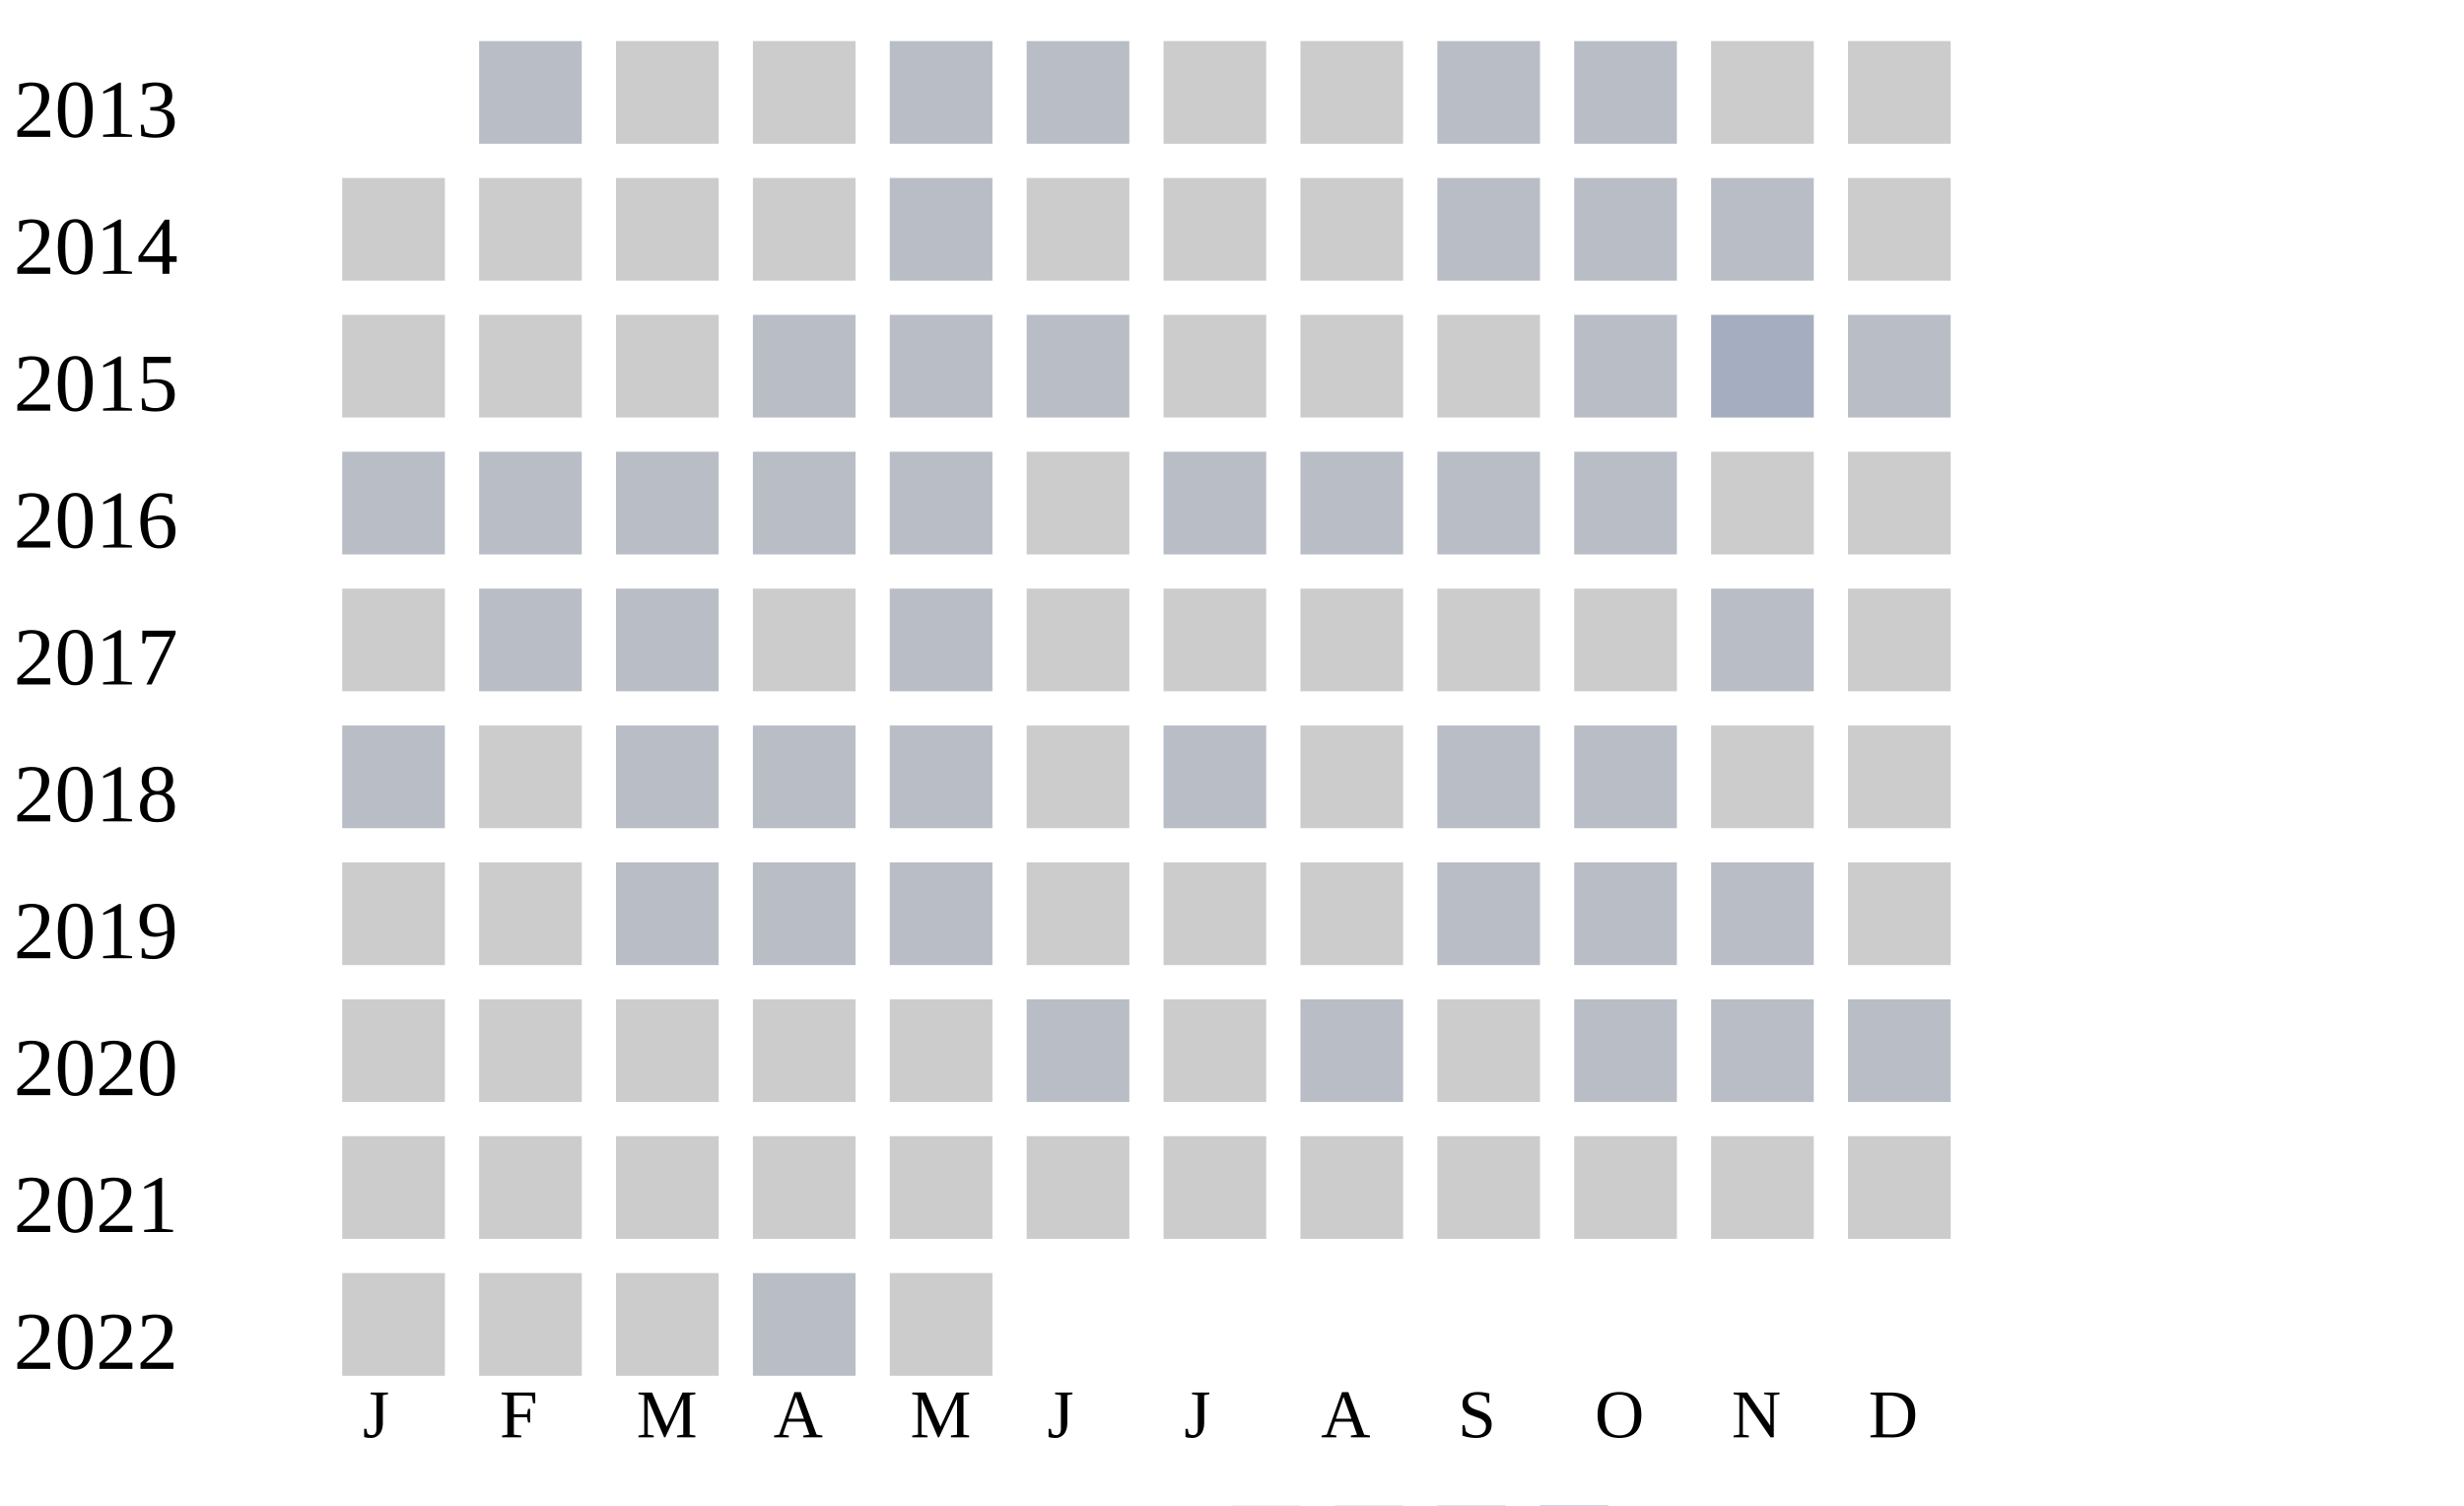
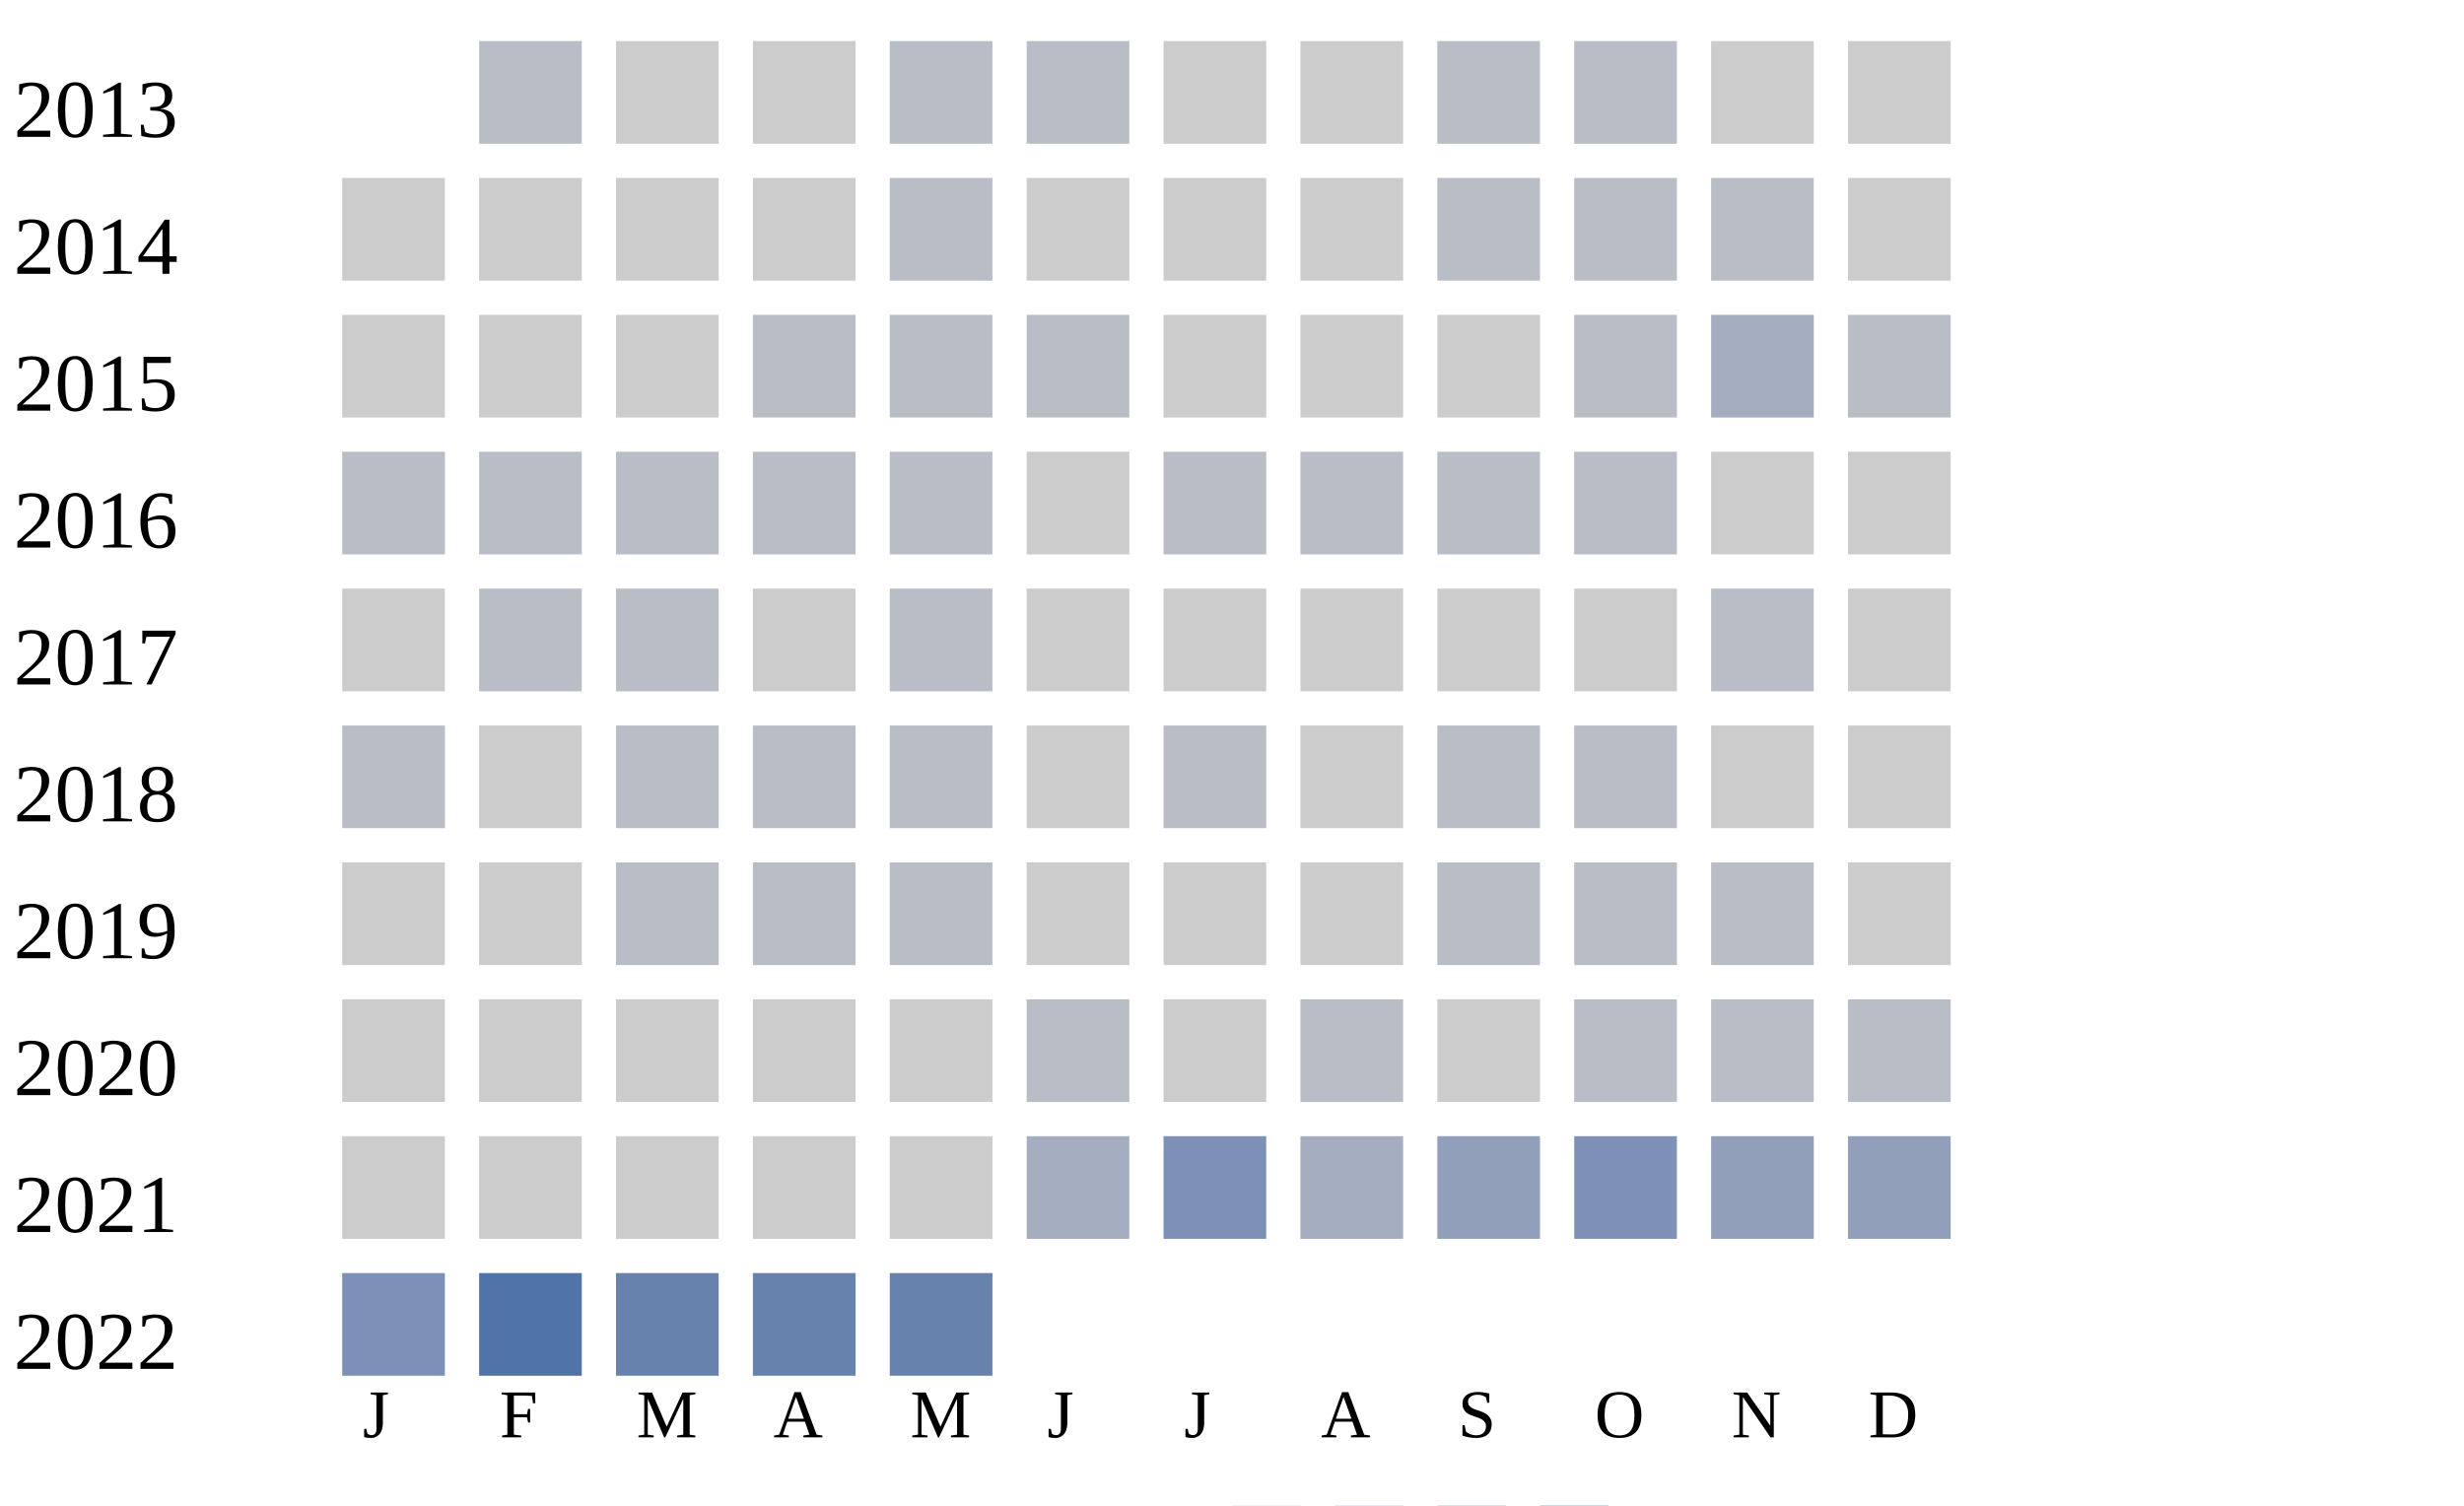
<svg xmlns="http://www.w3.org/2000/svg" width="360" height="220">
  <g transform="translate(0 0)">
    <text x="2" y="20">2013</text>
    <rect x="70" y="6" width="15" height="15" fill="#b9bdc6" />
    <rect x="90" y="6" width="15" height="15" fill="#cccccc" />
    <rect x="110" y="6" width="15" height="15" fill="#cccccc" />
    <rect x="130" y="6" width="15" height="15" fill="#b9bdc6" />
    <rect x="150" y="6" width="15" height="15" fill="#b9bdc6" />
    <rect x="170" y="6" width="15" height="15" fill="#cccccc" />
    <rect x="190" y="6" width="15" height="15" fill="#cccccc" />
    <rect x="210" y="6" width="15" height="15" fill="#b9bdc6" />
    <rect x="230" y="6" width="15" height="15" fill="#b9bdc6" />
    <rect x="250" y="6" width="15" height="15" fill="#cccccc" />
    <rect x="270" y="6" width="15" height="15" fill="#cccccc" />
  </g>
  <g transform="translate(0 20)">
    <text x="2" y="20">2014</text>
    <rect x="50" y="6" width="15" height="15" fill="#cccccc" />
    <rect x="70" y="6" width="15" height="15" fill="#cccccc" />
    <rect x="90" y="6" width="15" height="15" fill="#cccccc" />
    <rect x="110" y="6" width="15" height="15" fill="#cccccc" />
    <rect x="130" y="6" width="15" height="15" fill="#b9bdc6" />
    <rect x="150" y="6" width="15" height="15" fill="#cccccc" />
    <rect x="170" y="6" width="15" height="15" fill="#cccccc" />
    <rect x="190" y="6" width="15" height="15" fill="#cccccc" />
    <rect x="210" y="6" width="15" height="15" fill="#b9bdc6" />
    <rect x="230" y="6" width="15" height="15" fill="#b9bdc6" />
    <rect x="250" y="6" width="15" height="15" fill="#b9bdc6" />
    <rect x="270" y="6" width="15" height="15" fill="#cccccc" />
  </g>
  <g transform="translate(0 40)">
    <text x="2" y="20">2015</text>
    <rect x="50" y="6" width="15" height="15" fill="#cccccc" />
    <rect x="70" y="6" width="15" height="15" fill="#cccccc" />
    <rect x="90" y="6" width="15" height="15" fill="#cccccc" />
    <rect x="110" y="6" width="15" height="15" fill="#b9bdc6" />
    <rect x="130" y="6" width="15" height="15" fill="#b9bdc6" />
    <rect x="150" y="6" width="15" height="15" fill="#b9bdc6" />
    <rect x="170" y="6" width="15" height="15" fill="#cccccc" />
    <rect x="190" y="6" width="15" height="15" fill="#cccccc" />
    <rect x="210" y="6" width="15" height="15" fill="#cccccc" />
    <rect x="230" y="6" width="15" height="15" fill="#b9bdc6" />
    <rect x="250" y="6" width="15" height="15" fill="#a5aec0" />
    <rect x="270" y="6" width="15" height="15" fill="#b9bdc6" />
  </g>
  <g transform="translate(0 60)">
    <text x="2" y="20">2016</text>
    <rect x="50" y="6" width="15" height="15" fill="#b9bdc6" />
    <rect x="70" y="6" width="15" height="15" fill="#b9bdc6" />
    <rect x="90" y="6" width="15" height="15" fill="#b9bdc6" />
    <rect x="110" y="6" width="15" height="15" fill="#b9bdc6" />
    <rect x="130" y="6" width="15" height="15" fill="#b9bdc6" />
    <rect x="150" y="6" width="15" height="15" fill="#cccccc" />
    <rect x="170" y="6" width="15" height="15" fill="#b9bdc6" />
    <rect x="190" y="6" width="15" height="15" fill="#b9bdc6" />
    <rect x="210" y="6" width="15" height="15" fill="#b9bdc6" />
    <rect x="230" y="6" width="15" height="15" fill="#b9bdc6" />
    <rect x="250" y="6" width="15" height="15" fill="#cccccc" />
    <rect x="270" y="6" width="15" height="15" fill="#cccccc" />
  </g>
  <g transform="translate(0 80)">
    <text x="2" y="20">2017</text>
    <rect x="50" y="6" width="15" height="15" fill="#cccccc" />
    <rect x="70" y="6" width="15" height="15" fill="#b9bdc6" />
    <rect x="90" y="6" width="15" height="15" fill="#b9bdc6" />
    <rect x="110" y="6" width="15" height="15" fill="#cccccc" />
    <rect x="130" y="6" width="15" height="15" fill="#b9bdc6" />
    <rect x="150" y="6" width="15" height="15" fill="#cccccc" />
    <rect x="170" y="6" width="15" height="15" fill="#cccccc" />
    <rect x="190" y="6" width="15" height="15" fill="#cccccc" />
    <rect x="210" y="6" width="15" height="15" fill="#cccccc" />
    <rect x="230" y="6" width="15" height="15" fill="#cccccc" />
    <rect x="250" y="6" width="15" height="15" fill="#b9bdc6" />
    <rect x="270" y="6" width="15" height="15" fill="#cccccc" />
  </g>
  <g transform="translate(0 100)">
    <text x="2" y="20">2018</text>
    <rect x="50" y="6" width="15" height="15" fill="#b9bdc6" />
    <rect x="70" y="6" width="15" height="15" fill="#cccccc" />
    <rect x="90" y="6" width="15" height="15" fill="#b9bdc6" />
    <rect x="110" y="6" width="15" height="15" fill="#b9bdc6" />
    <rect x="130" y="6" width="15" height="15" fill="#b9bdc6" />
    <rect x="150" y="6" width="15" height="15" fill="#cccccc" />
    <rect x="170" y="6" width="15" height="15" fill="#b9bdc6" />
    <rect x="190" y="6" width="15" height="15" fill="#cccccc" />
    <rect x="210" y="6" width="15" height="15" fill="#b9bdc6" />
    <rect x="230" y="6" width="15" height="15" fill="#b9bdc6" />
    <rect x="250" y="6" width="15" height="15" fill="#cccccc" />
    <rect x="270" y="6" width="15" height="15" fill="#cccccc" />
  </g>
  <g transform="translate(0 120)">
    <text x="2" y="20">2019</text>
    <rect x="50" y="6" width="15" height="15" fill="#cccccc" />
    <rect x="70" y="6" width="15" height="15" fill="#cccccc" />
    <rect x="90" y="6" width="15" height="15" fill="#b9bdc6" />
    <rect x="110" y="6" width="15" height="15" fill="#b9bdc6" />
    <rect x="130" y="6" width="15" height="15" fill="#b9bdc6" />
    <rect x="150" y="6" width="15" height="15" fill="#cccccc" />
    <rect x="170" y="6" width="15" height="15" fill="#cccccc" />
    <rect x="190" y="6" width="15" height="15" fill="#cccccc" />
    <rect x="210" y="6" width="15" height="15" fill="#b9bdc6" />
    <rect x="230" y="6" width="15" height="15" fill="#b9bdc6" />
    <rect x="250" y="6" width="15" height="15" fill="#b9bdc6" />
    <rect x="270" y="6" width="15" height="15" fill="#cccccc" />
  </g>
  <g transform="translate(0 140)">
    <text x="2" y="20">2020</text>
    <rect x="50" y="6" width="15" height="15" fill="#cccccc" />
    <rect x="70" y="6" width="15" height="15" fill="#cccccc" />
    <rect x="90" y="6" width="15" height="15" fill="#cccccc" />
    <rect x="110" y="6" width="15" height="15" fill="#cccccc" />
    <rect x="130" y="6" width="15" height="15" fill="#cccccc" />
    <rect x="150" y="6" width="15" height="15" fill="#b9bdc6" />
    <rect x="170" y="6" width="15" height="15" fill="#cccccc" />
    <rect x="190" y="6" width="15" height="15" fill="#b9bdc6" />
    <rect x="210" y="6" width="15" height="15" fill="#cccccc" />
    <rect x="230" y="6" width="15" height="15" fill="#b9bdc6" />
    <rect x="250" y="6" width="15" height="15" fill="#b9bdc6" />
    <rect x="270" y="6" width="15" height="15" fill="#b9bdc6" />
  </g>
  <g transform="translate(0 160)">
    <text x="2" y="20">2021</text>
    <rect x="50" y="6" width="15" height="15" fill="#cccccc" />
    <rect x="70" y="6" width="15" height="15" fill="#cccccc" />
    <rect x="90" y="6" width="15" height="15" fill="#cccccc" />
    <rect x="110" y="6" width="15" height="15" fill="#cccccc" />
    <rect x="130" y="6" width="15" height="15" fill="#cccccc" />
-     <rect x="150" y="6" width="15" height="15" fill="#cccccc" />
-     <rect x="170" y="6" width="15" height="15" fill="#cccccc" />
-     <rect x="190" y="6" width="15" height="15" fill="#cccccc" />
-     <rect x="210" y="6" width="15" height="15" fill="#cccccc" />
-     <rect x="230" y="6" width="15" height="15" fill="#cccccc" />
-     <rect x="250" y="6" width="15" height="15" fill="#cccccc" />
-     <rect x="270" y="6" width="15" height="15" fill="#cccccc" />
+     <rect x="150" y="6" width="15" height="15" fill="#a5aec0" />
+     <rect x="170" y="6" width="15" height="15" fill="#7d90b5" />
+     <rect x="190" y="6" width="15" height="15" fill="#a5aec0" />
+     <rect x="210" y="6" width="15" height="15" fill="#919fba" />
+     <rect x="230" y="6" width="15" height="15" fill="#7d90b5" />
+     <rect x="250" y="6" width="15" height="15" fill="#919fba" />
+     <rect x="270" y="6" width="15" height="15" fill="#919fba" />
  </g>
  <g transform="translate(0 180)">
    <text x="2" y="20">2022</text>
-     <rect x="50" y="6" width="15" height="15" fill="#cccccc" />
-     <rect x="70" y="6" width="15" height="15" fill="#cccccc" />
-     <rect x="90" y="6" width="15" height="15" fill="#cccccc" />
-     <rect x="110" y="6" width="15" height="15" fill="#b9bdc6" />
-     <rect x="130" y="6" width="15" height="15" fill="#cccccc" />
+     <rect x="50" y="6" width="15" height="15" fill="#7d90b5" />
+     <rect x="70" y="6" width="15" height="15" fill="#5174a8" />
+     <rect x="90" y="6" width="15" height="15" fill="#6882ae" />
+     <rect x="110" y="6" width="15" height="15" fill="#6882ae" />
+     <rect x="130" y="6" width="15" height="15" fill="#6882ae" />
  </g>
  <text style="font-size: 10px; text-align: center" x="53" y="210">J</text>
  <text style="font-size: 10px; text-align: center" x="73" y="210">F</text>
  <text style="font-size: 10px; text-align: center" x="93" y="210">M</text>
  <text style="font-size: 10px; text-align: center" x="113" y="210">A</text>
  <text style="font-size: 10px; text-align: center" x="133" y="210">M</text>
  <text style="font-size: 10px; text-align: center" x="153" y="210">J</text>
  <text style="font-size: 10px; text-align: center" x="173" y="210">J</text>
  <text style="font-size: 10px; text-align: center" x="193" y="210">A</text>
  <text style="font-size: 10px; text-align: center" x="213" y="210">S</text>
  <text style="font-size: 10px; text-align: center" x="233" y="210">O</text>
  <text style="font-size: 10px; text-align: center" x="253" y="210">N</text>
  <text style="font-size: 10px; text-align: center" x="273" y="210">D</text>
  <text style="font-size: 10px;" x="155" y="229">Less</text>
  <rect fill="#b9bdc6" width="10" height="10" x="180" y="220" />
  <rect fill="#919fba" width="10" height="10" x="195" y="220" />
  <rect fill="#6882ae" width="10" height="10" x="210" y="220" />
  <rect fill="#005a9c" width="10" height="10" x="225" y="220" />
  <text x="240" y="229" style="font-size: 10px;">More</text>
</svg>
